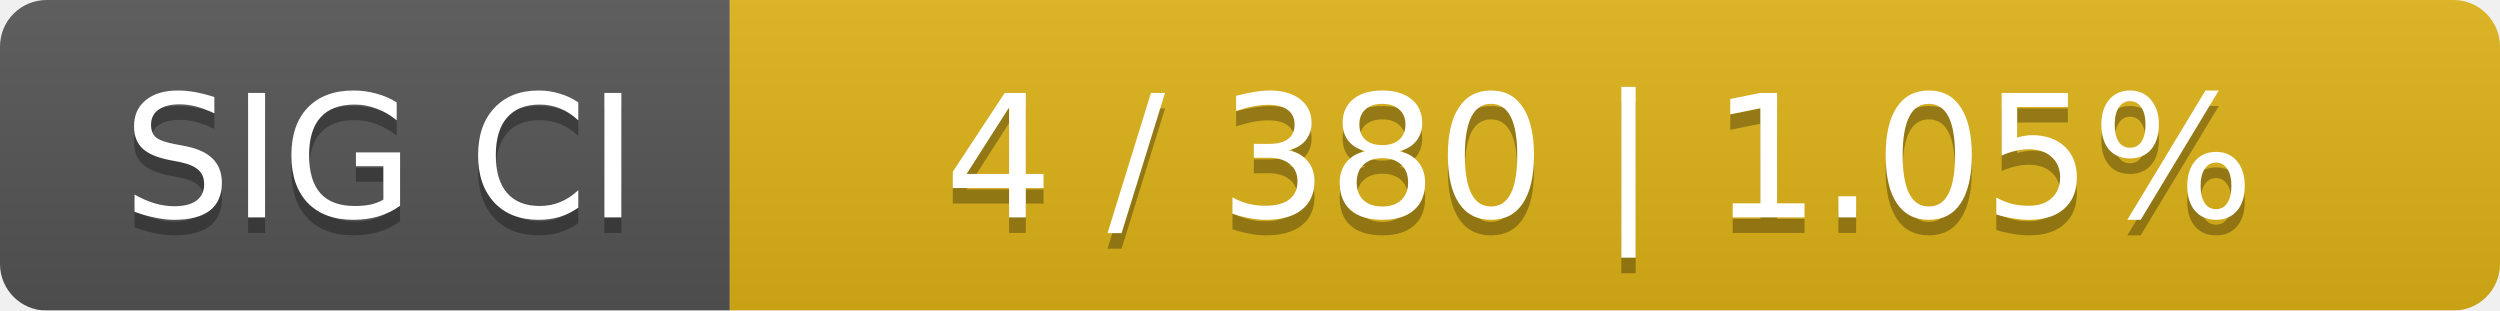
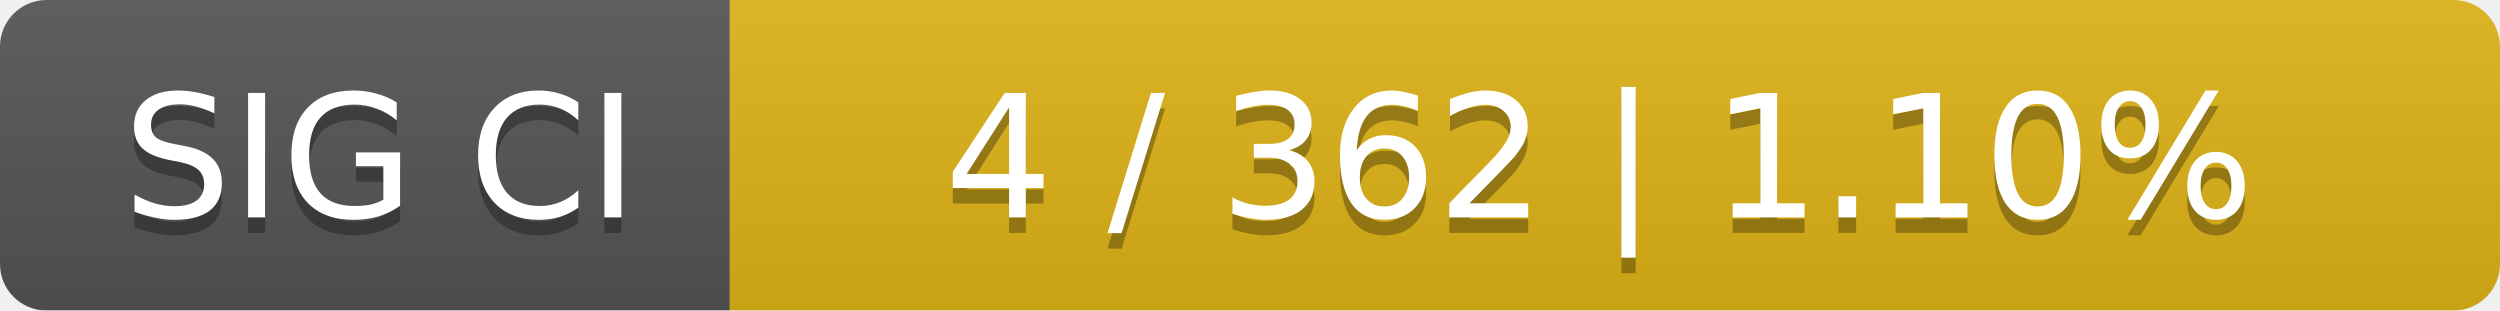
<svg xmlns="http://www.w3.org/2000/svg" width="161" height="20">
  <linearGradient id="smooth" x2="0" y2="100%">
    <stop offset="0" stop-color="#bbb" stop-opacity=".1" />
    <stop offset="1" stop-opacity=".1" />
  </linearGradient>
  <mask id="round">
    <rect width="161" height="20" rx="3" fill="#fff" />
  </mask>
  <g mask="url(#round)">
    <rect width="47" height="20" fill="#555" />
    <rect x="47" width="114" height="20" fill="#dfb317" />
    <rect width="161" height="20" fill="url(#smooth)" />
  </g>
  <g fill="#fff" text-anchor="middle" font-family="DejaVu Sans,Verdana,Geneva,sans-serif" font-size="11">
    <text x="24.5" y="15" fill="#010101" fill-opacity=".3">SIG CI</text>
    <text x="24.5" y="14">SIG CI</text>
-     <text x="103" y="15" fill="#010101" fill-opacity=".3">4 / 380    |    1.05%</text>
-     <text x="103" y="14">4 / 380    |    1.05%</text>
+     <text x="103" y="15" fill="#010101" fill-opacity=".3">4 / 362    |    1.10%</text>
+     <text x="103" y="14">4 / 362    |    1.10%</text>
  </g>
</svg>
